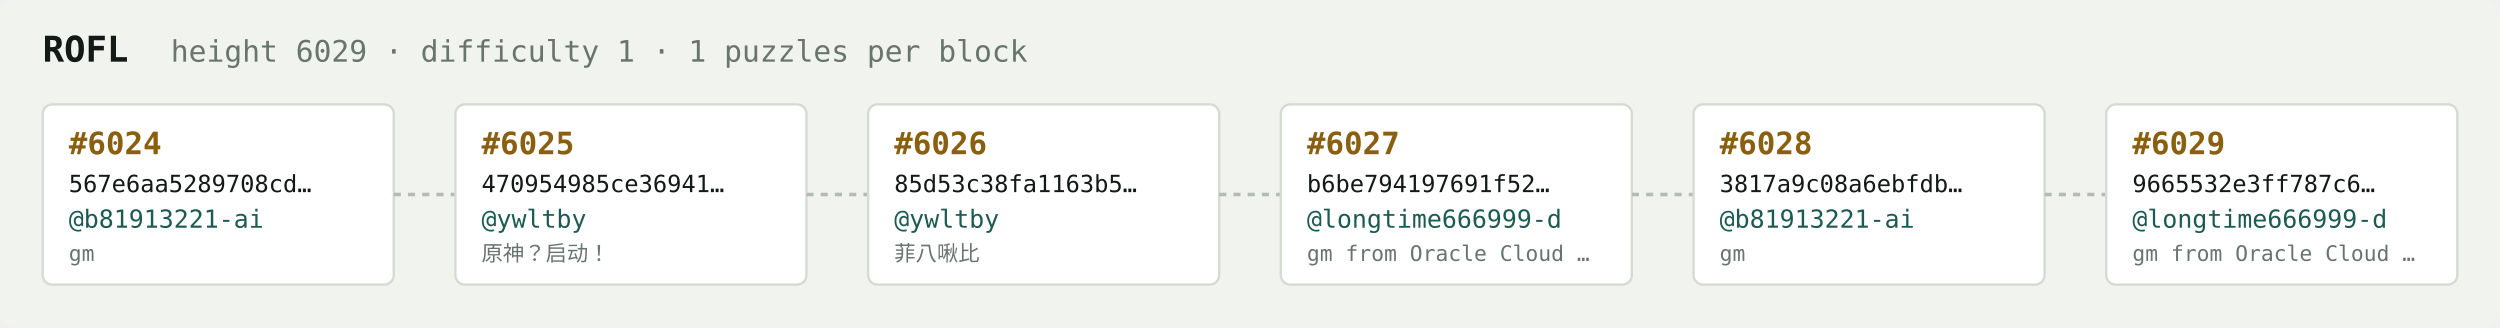
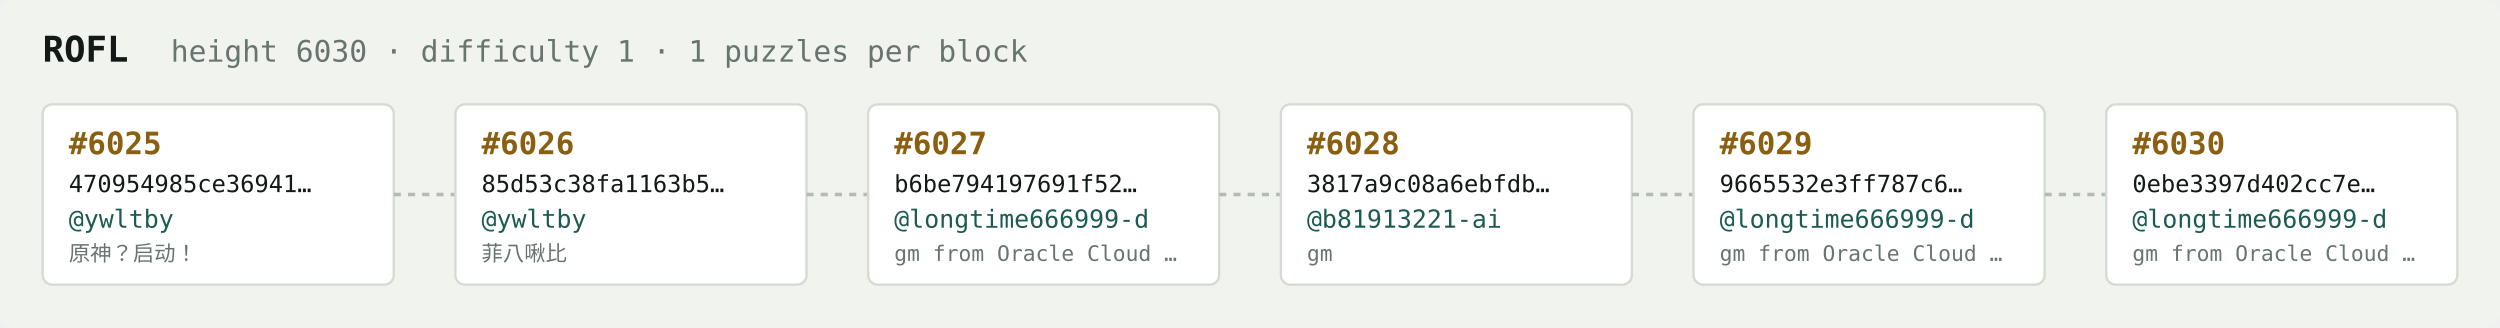
<svg xmlns="http://www.w3.org/2000/svg" width="1054" height="138" viewBox="0 0 1054 138" font-family="ui-monospace,SFMono-Regular,Menlo,monospace">
  <rect fill="#f1f3ef" width="1054" height="138" rx="6" />
  <text x="18" y="26" fill="#121916" font-size="15" font-weight="700">ROFL</text>
-   <text x="72" y="26" fill="#68746e" font-size="12.5">height 6029 · difficulty 1 · 1 puzzles per block</text>
+   <text x="72" y="26" fill="#68746e" font-size="12.5">height 6030 · difficulty 1 · 1 puzzles per block</text>
  <rect x="18" y="44" width="148" height="76" rx="4" fill="#ffffff" stroke="#d5dbd2" stroke-width="1" />
-   <text x="29" y="65" fill="#8a5f10" font-size="13" font-weight="700">#6024</text>
-   <text x="29" y="81" fill="#121916" font-size="10">567e6aa5289708cd…</text>
-   <text x="29" y="96" fill="#1c5b52" font-size="10.5">@b81913221-ai</text>
-   <text x="29" y="110" fill="#68746e" font-size="9">gm</text>
+   <text x="29" y="65" fill="#8a5f10" font-size="13" font-weight="700">#6025</text>
+   <text x="29" y="81" fill="#121916" font-size="10">470954985ce36941…</text>
+   <text x="29" y="96" fill="#1c5b52" font-size="10.5">@ywltby</text>
+   <text x="29" y="110" fill="#68746e" font-size="9">原神？启动！</text>
  <line x1="166" y1="82.0" x2="192" y2="82.0" stroke="#b3bcb4" stroke-width="1.5" stroke-dasharray="3 3" />
  <rect x="192" y="44" width="148" height="76" rx="4" fill="#ffffff" stroke="#d5dbd2" stroke-width="1" />
-   <text x="203" y="65" fill="#8a5f10" font-size="13" font-weight="700">#6025</text>
-   <text x="203" y="81" fill="#121916" font-size="10">470954985ce36941…</text>
+   <text x="203" y="65" fill="#8a5f10" font-size="13" font-weight="700">#6026</text>
+   <text x="203" y="81" fill="#121916" font-size="10">85d53c38fa1163b5…</text>
  <text x="203" y="96" fill="#1c5b52" font-size="10.5">@ywltby</text>
-   <text x="203" y="110" fill="#68746e" font-size="9">原神？启动！</text>
+   <text x="203" y="110" fill="#68746e" font-size="9">菲八啾比</text>
  <line x1="340" y1="82.0" x2="366" y2="82.0" stroke="#b3bcb4" stroke-width="1.5" stroke-dasharray="3 3" />
  <rect x="366" y="44" width="148" height="76" rx="4" fill="#ffffff" stroke="#d5dbd2" stroke-width="1" />
-   <text x="377" y="65" fill="#8a5f10" font-size="13" font-weight="700">#6026</text>
-   <text x="377" y="81" fill="#121916" font-size="10">85d53c38fa1163b5…</text>
-   <text x="377" y="96" fill="#1c5b52" font-size="10.5">@ywltby</text>
-   <text x="377" y="110" fill="#68746e" font-size="9">菲八啾比</text>
+   <text x="377" y="65" fill="#8a5f10" font-size="13" font-weight="700">#6027</text>
+   <text x="377" y="81" fill="#121916" font-size="10">b6be794197691f52…</text>
+   <text x="377" y="96" fill="#1c5b52" font-size="10.5">@longtime666999-d</text>
+   <text x="377" y="110" fill="#68746e" font-size="9">gm from Oracle Cloud …</text>
  <line x1="514" y1="82.0" x2="540" y2="82.0" stroke="#b3bcb4" stroke-width="1.5" stroke-dasharray="3 3" />
  <rect x="540" y="44" width="148" height="76" rx="4" fill="#ffffff" stroke="#d5dbd2" stroke-width="1" />
-   <text x="551" y="65" fill="#8a5f10" font-size="13" font-weight="700">#6027</text>
-   <text x="551" y="81" fill="#121916" font-size="10">b6be794197691f52…</text>
-   <text x="551" y="96" fill="#1c5b52" font-size="10.5">@longtime666999-d</text>
-   <text x="551" y="110" fill="#68746e" font-size="9">gm from Oracle Cloud …</text>
+   <text x="551" y="65" fill="#8a5f10" font-size="13" font-weight="700">#6028</text>
+   <text x="551" y="81" fill="#121916" font-size="10">3817a9c08a6ebfdb…</text>
+   <text x="551" y="96" fill="#1c5b52" font-size="10.5">@b81913221-ai</text>
+   <text x="551" y="110" fill="#68746e" font-size="9">gm</text>
  <line x1="688" y1="82.0" x2="714" y2="82.0" stroke="#b3bcb4" stroke-width="1.5" stroke-dasharray="3 3" />
  <rect x="714" y="44" width="148" height="76" rx="4" fill="#ffffff" stroke="#d5dbd2" stroke-width="1" />
-   <text x="725" y="65" fill="#8a5f10" font-size="13" font-weight="700">#6028</text>
-   <text x="725" y="81" fill="#121916" font-size="10">3817a9c08a6ebfdb…</text>
-   <text x="725" y="96" fill="#1c5b52" font-size="10.5">@b81913221-ai</text>
-   <text x="725" y="110" fill="#68746e" font-size="9">gm</text>
+   <text x="725" y="65" fill="#8a5f10" font-size="13" font-weight="700">#6029</text>
+   <text x="725" y="81" fill="#121916" font-size="10">9665532e3ff787c6…</text>
+   <text x="725" y="96" fill="#1c5b52" font-size="10.5">@longtime666999-d</text>
+   <text x="725" y="110" fill="#68746e" font-size="9">gm from Oracle Cloud …</text>
  <line x1="862" y1="82.0" x2="888" y2="82.0" stroke="#b3bcb4" stroke-width="1.5" stroke-dasharray="3 3" />
  <rect x="888" y="44" width="148" height="76" rx="4" fill="#ffffff" stroke="#d5dbd2" stroke-width="1" />
-   <text x="899" y="65" fill="#8a5f10" font-size="13" font-weight="700">#6029</text>
-   <text x="899" y="81" fill="#121916" font-size="10">9665532e3ff787c6…</text>
+   <text x="899" y="65" fill="#8a5f10" font-size="13" font-weight="700">#6030</text>
+   <text x="899" y="81" fill="#121916" font-size="10">0ebe3397d402cc7e…</text>
  <text x="899" y="96" fill="#1c5b52" font-size="10.5">@longtime666999-d</text>
  <text x="899" y="110" fill="#68746e" font-size="9">gm from Oracle Cloud …</text>
</svg>
